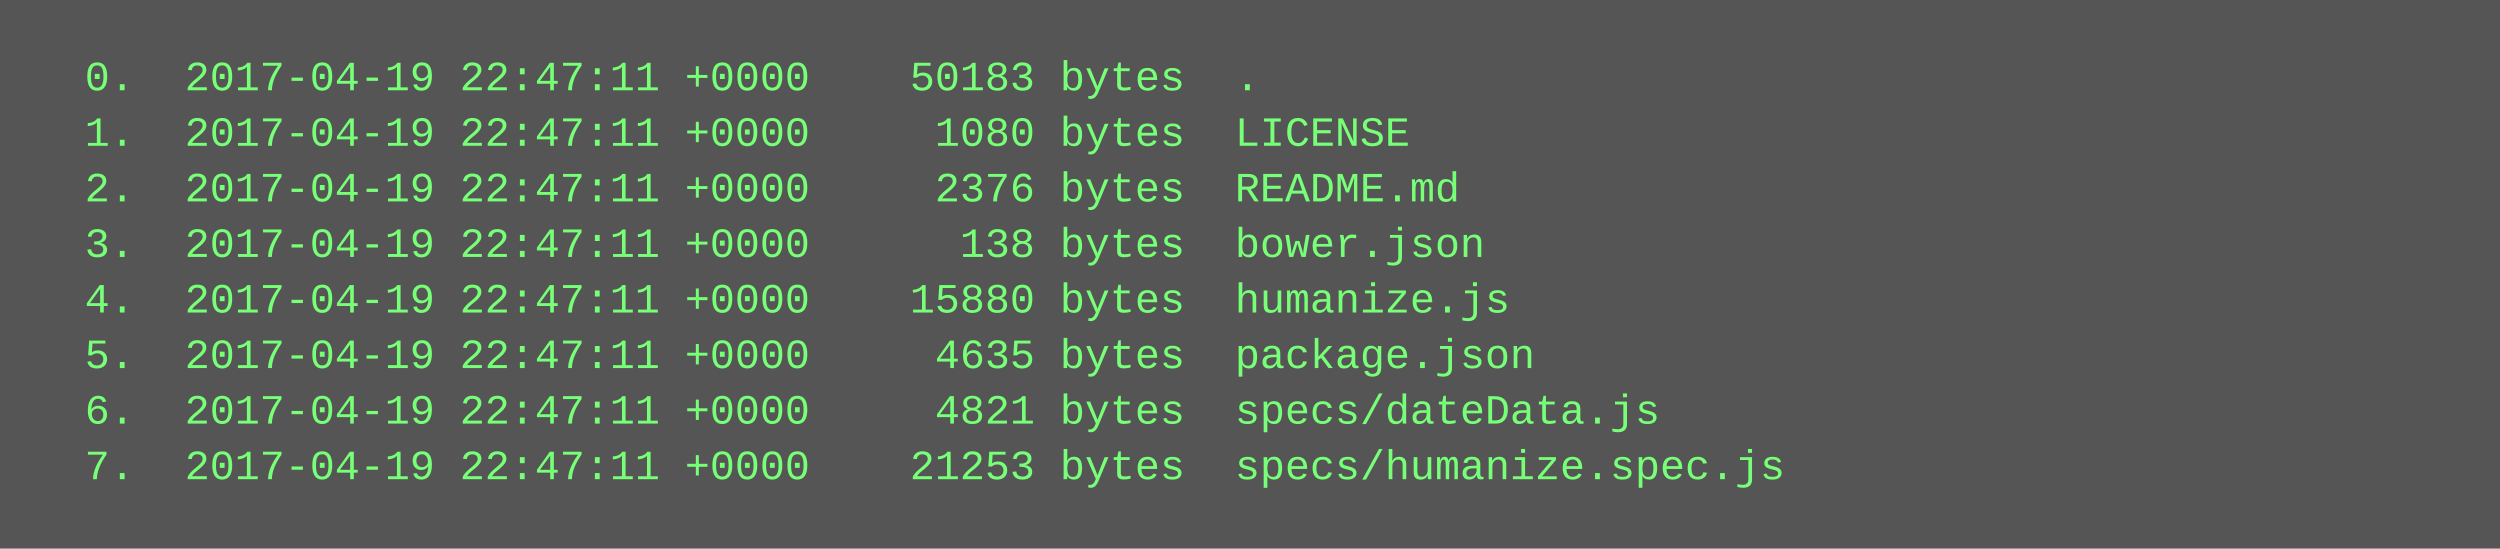
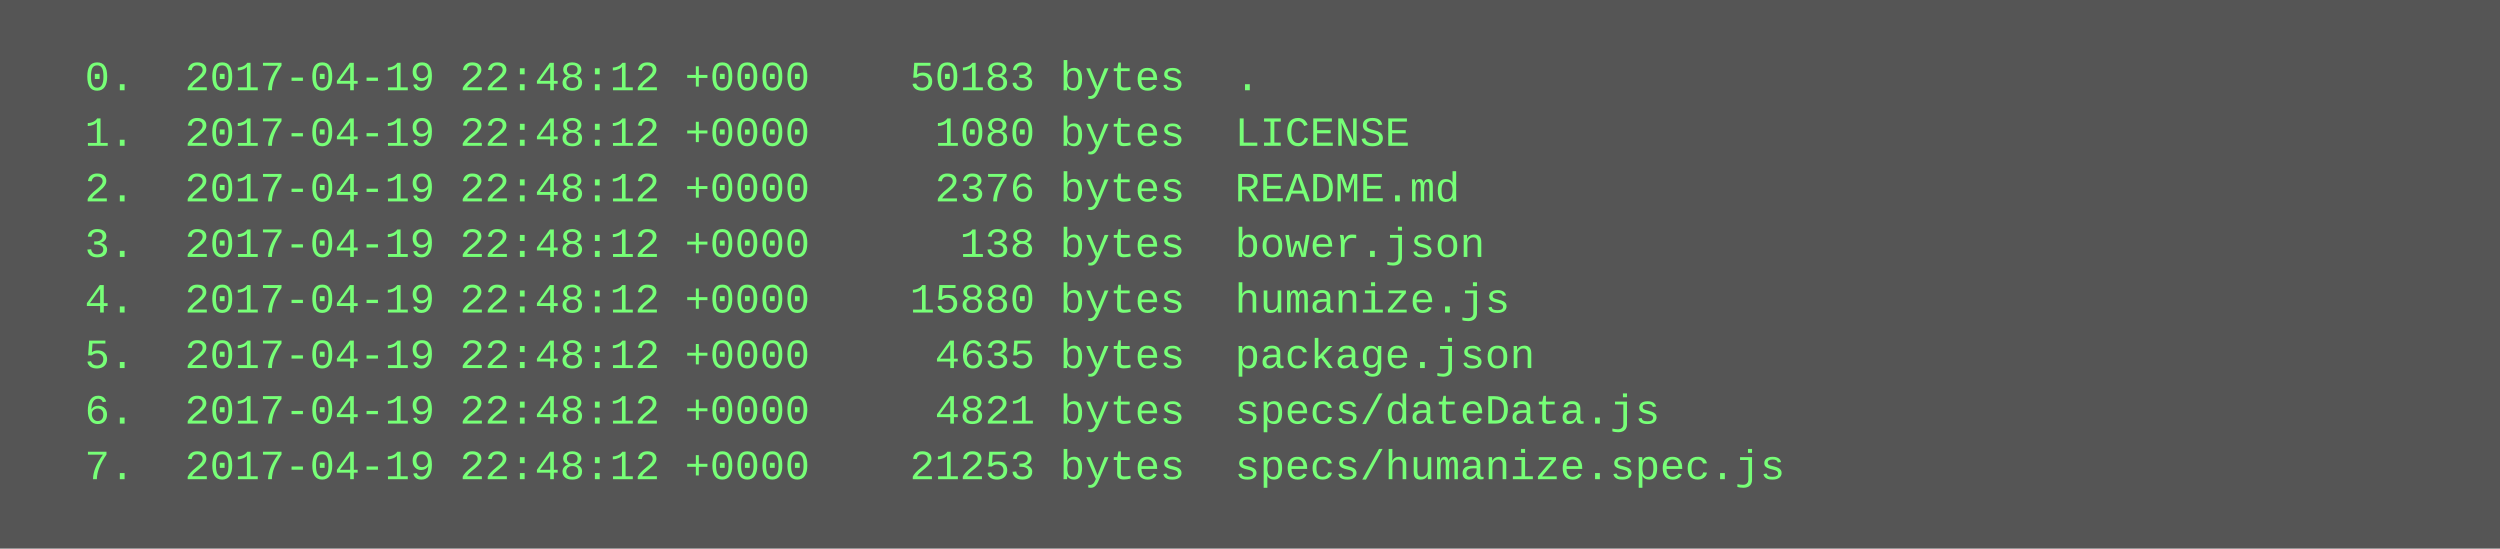
<svg xmlns="http://www.w3.org/2000/svg" height="158" width="720">
  <rect height="158" fill="#555" width="720" />
  <text fill="#7f7" font-family="Courier New" font-size="12" xml:space="preserve">
-     <tspan x="10" y="26">  0.  2017-04-19 22:47:11 +0000    50183 bytes  .</tspan>
-     <tspan x="10" y="42">  1.  2017-04-19 22:47:11 +0000     1080 bytes  LICENSE</tspan>
-     <tspan x="10" y="58">  2.  2017-04-19 22:47:11 +0000     2376 bytes  README.md</tspan>
-     <tspan x="10" y="74">  3.  2017-04-19 22:47:11 +0000      138 bytes  bower.json</tspan>
-     <tspan x="10" y="90">  4.  2017-04-19 22:47:11 +0000    15880 bytes  humanize.js</tspan>
-     <tspan x="10" y="106">  5.  2017-04-19 22:47:11 +0000     4635 bytes  package.json</tspan>
-     <tspan x="10" y="122">  6.  2017-04-19 22:47:11 +0000     4821 bytes  specs/dateData.js</tspan>
-     <tspan x="10" y="138">  7.  2017-04-19 22:47:11 +0000    21253 bytes  specs/humanize.spec.js</tspan>
+     <tspan x="10" y="26">  0.  2017-04-19 22:48:12 +0000    50183 bytes  .</tspan>
+     <tspan x="10" y="42">  1.  2017-04-19 22:48:12 +0000     1080 bytes  LICENSE</tspan>
+     <tspan x="10" y="58">  2.  2017-04-19 22:48:12 +0000     2376 bytes  README.md</tspan>
+     <tspan x="10" y="74">  3.  2017-04-19 22:48:12 +0000      138 bytes  bower.json</tspan>
+     <tspan x="10" y="90">  4.  2017-04-19 22:48:12 +0000    15880 bytes  humanize.js</tspan>
+     <tspan x="10" y="106">  5.  2017-04-19 22:48:12 +0000     4635 bytes  package.json</tspan>
+     <tspan x="10" y="122">  6.  2017-04-19 22:48:12 +0000     4821 bytes  specs/dateData.js</tspan>
+     <tspan x="10" y="138">  7.  2017-04-19 22:48:12 +0000    21253 bytes  specs/humanize.spec.js</tspan>
  </text>
</svg>
